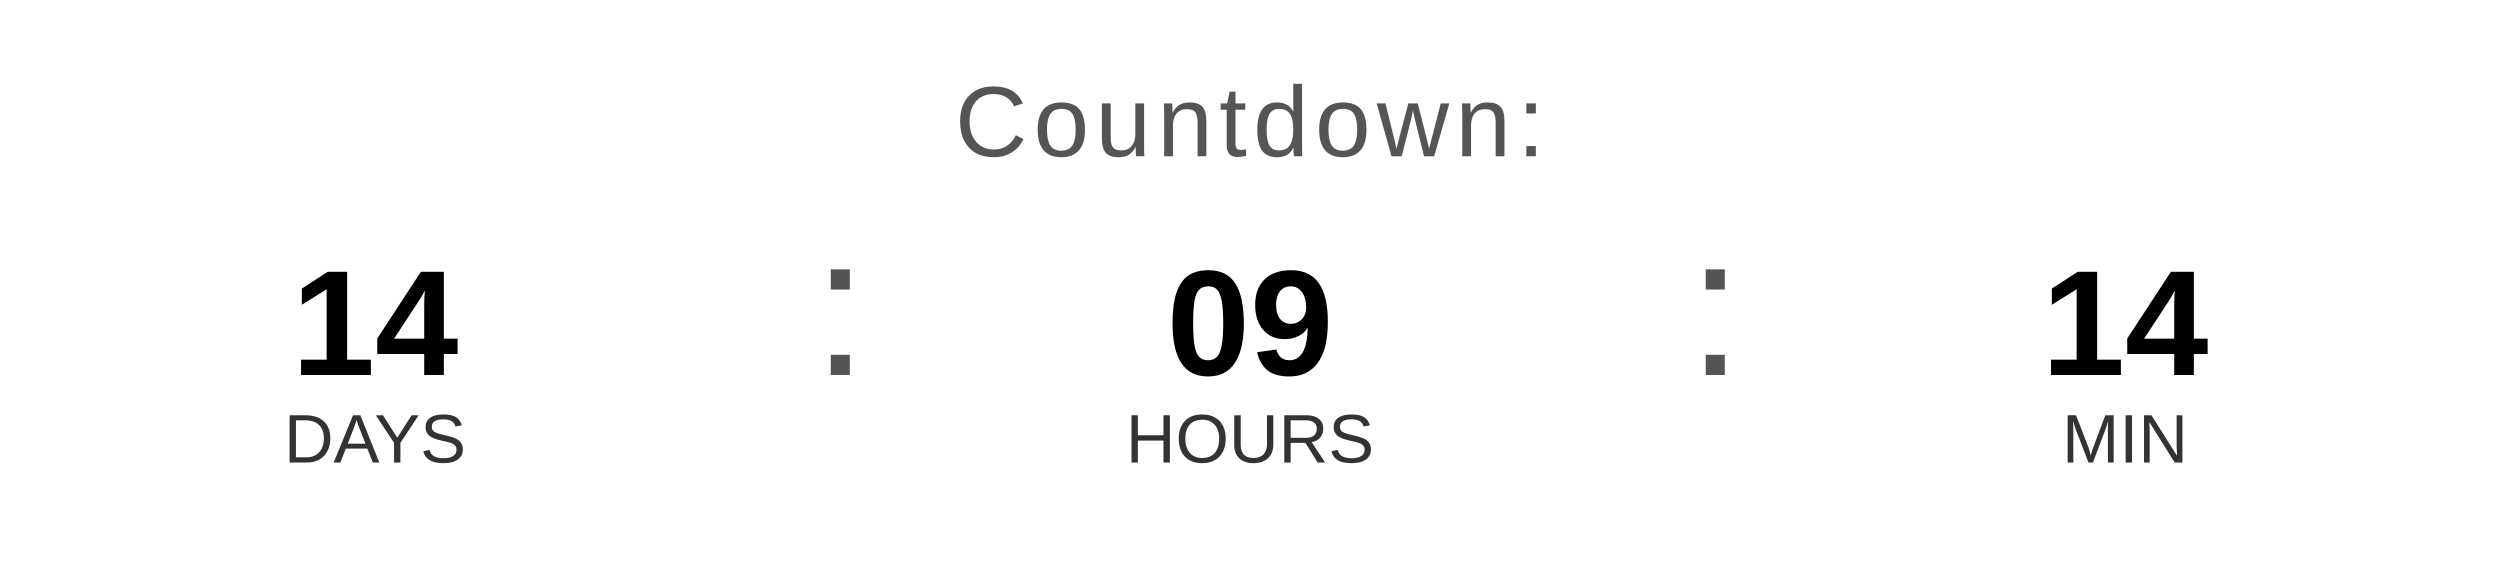
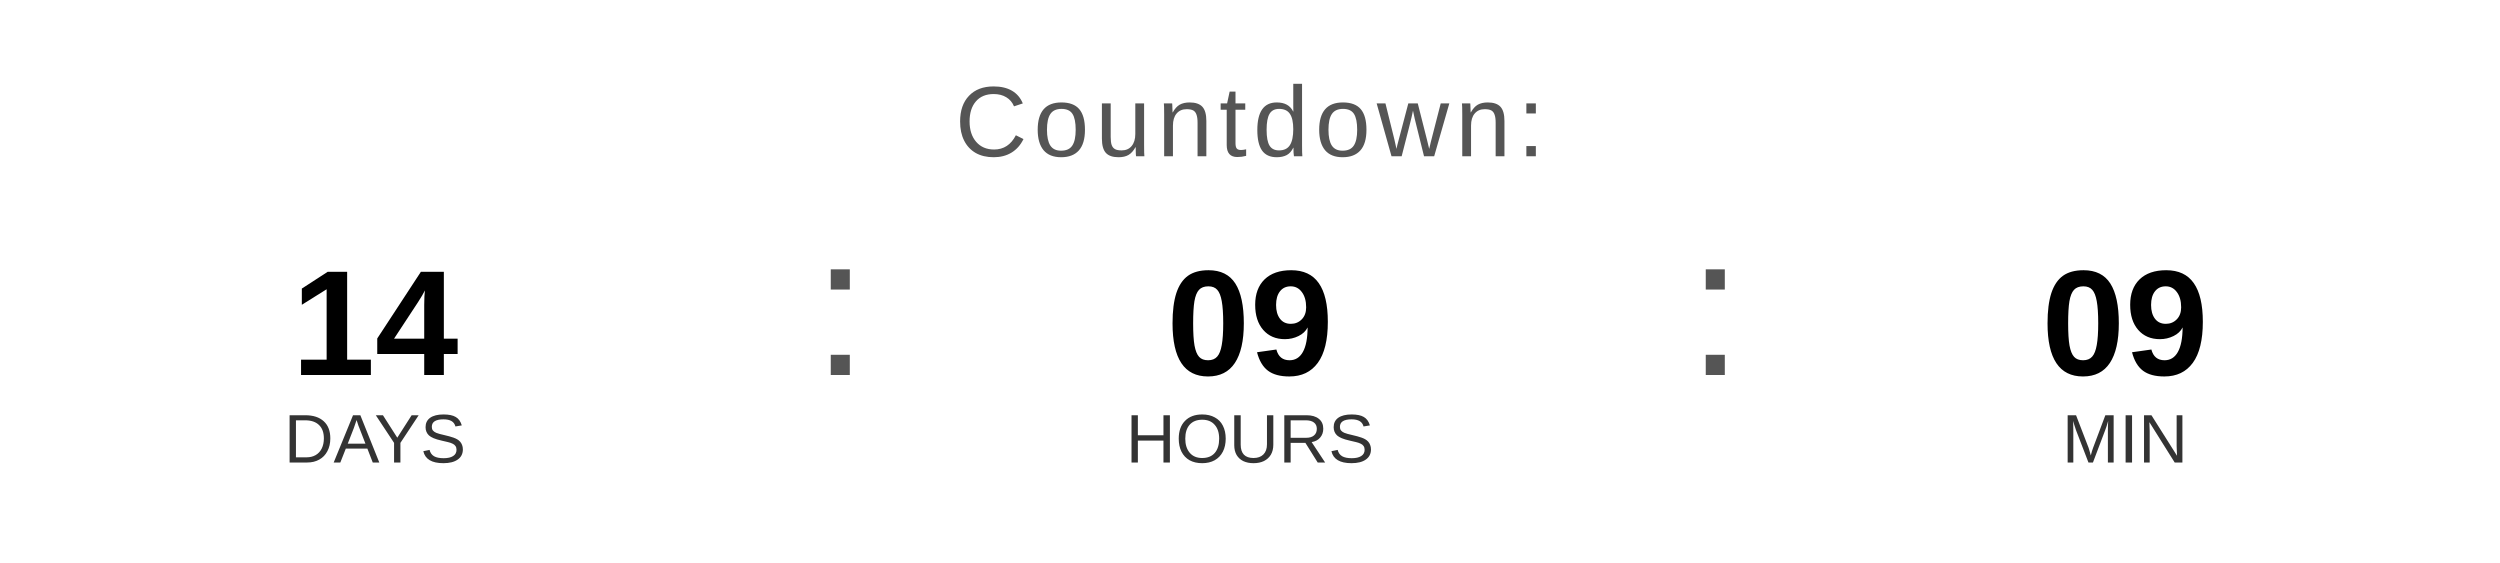
<svg xmlns="http://www.w3.org/2000/svg" width="400" height="90" viewBox="0 0 400 90">
  <text x="200" y="25" font-family="Arial, Helvetica, sans-serif" font-size="16" fill="#555555" text-anchor="middle" letter-spacing="1">
    Countdown:
  </text>
  <text x="60" y="60" font-family="Arial, Helvetica, sans-serif" font-size="24" font-weight="bold" fill="#000000" text-anchor="middle">14</text>
  <text x="60" y="74" font-family="Arial, Helvetica, sans-serif" font-size="11" fill="#333333" text-anchor="middle">DAYS</text>
  <text x="130" y="60" font-family="Arial, sans-serif" font-size="32" fill="#555555">:</text>
  <text x="200" y="60" font-family="Arial, Helvetica, sans-serif" font-size="24" font-weight="bold" fill="#000000" text-anchor="middle">09</text>
  <text x="200" y="74" font-family="Arial, Helvetica, sans-serif" font-size="11" fill="#333333" text-anchor="middle">HOURS</text>
  <text x="270" y="60" font-family="Arial, sans-serif" font-size="32" fill="#555555">:</text>
-   <text x="340" y="60" font-family="Arial, Helvetica, sans-serif" font-size="24" font-weight="bold" fill="#000000" text-anchor="middle">14</text>
+   <text x="340" y="60" font-family="Arial, Helvetica, sans-serif" font-size="24" font-weight="bold" fill="#000000" text-anchor="middle">09</text>
  <text x="340" y="74" font-family="Arial, Helvetica, sans-serif" font-size="11" fill="#333333" text-anchor="middle">MIN</text>
</svg>
